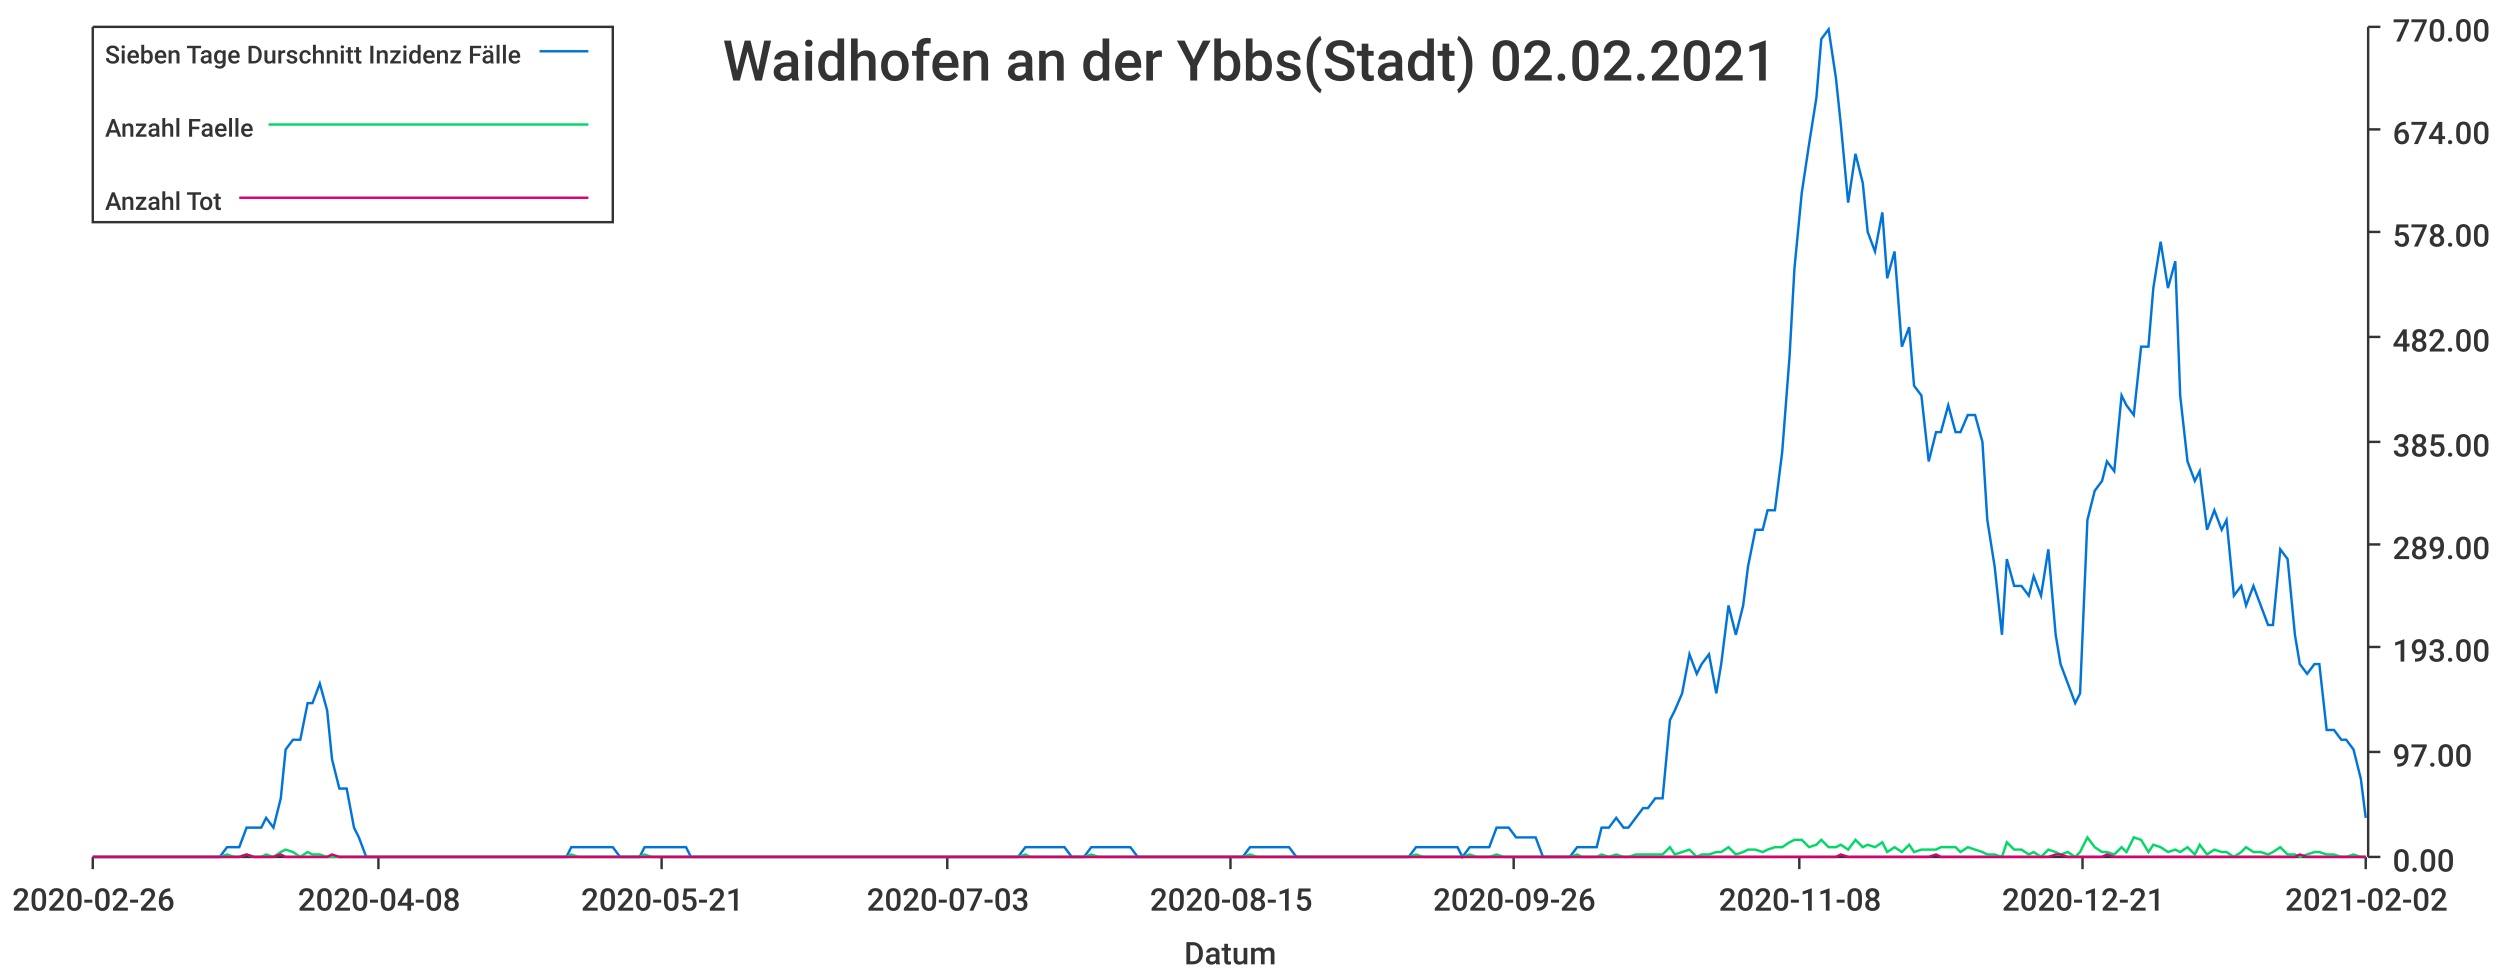
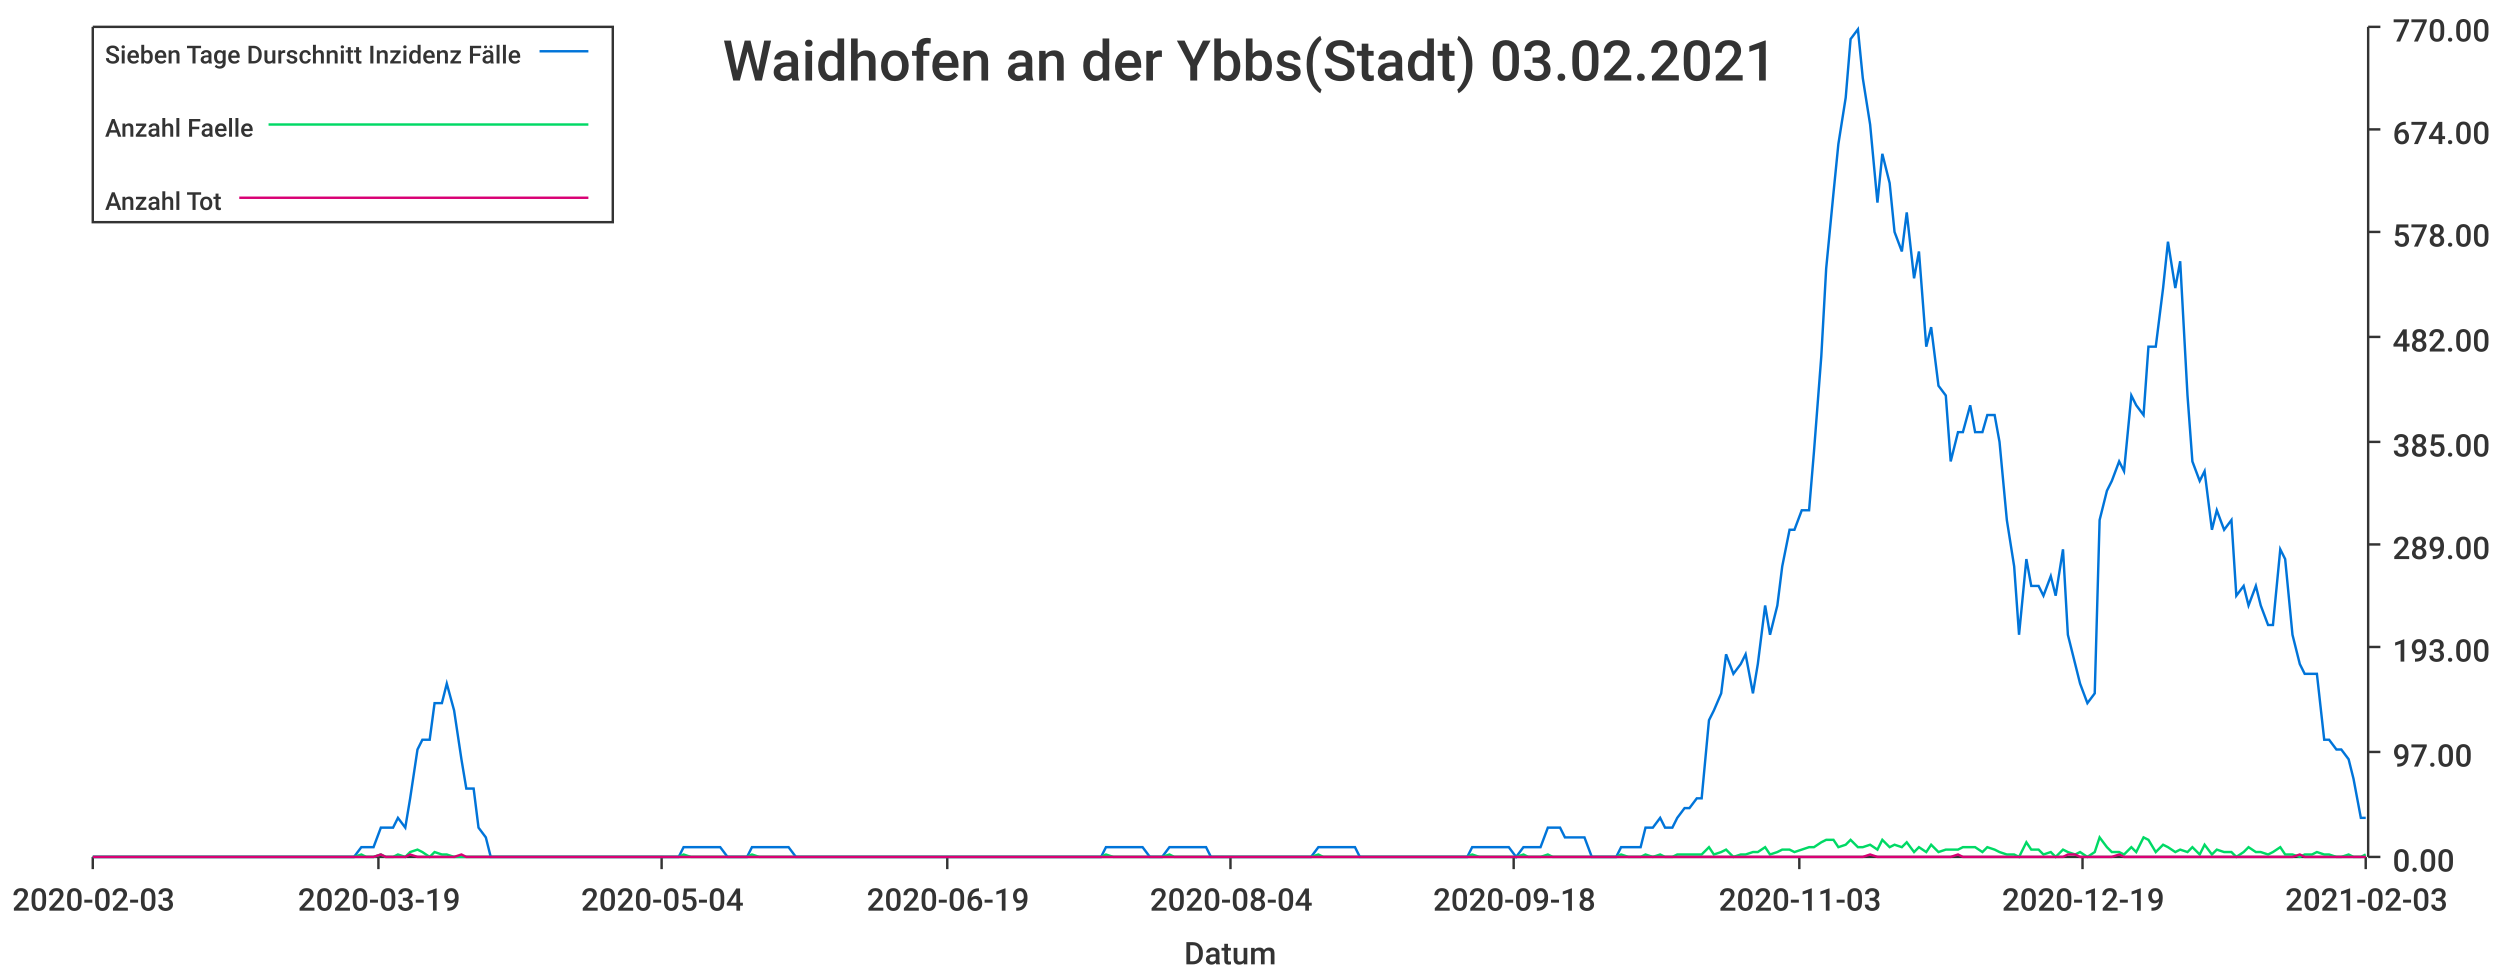
<svg xmlns="http://www.w3.org/2000/svg" width="1024" height="400">\n<path d="M 0 0 L 1024 0 L 1024 400 L 0 400 L 0 0" style="stroke-width:0;stroke:rgba(255,255,255,1.0);fill:rgba(255,255,255,1.0)" />
  <path d="M 38 11 L 969 11 L 969 351 L 38 351 L 38 11" style="stroke-width:0;stroke:rgba(255,255,255,1.0);fill:rgba(255,255,255,1.0)" />
  <path d="M 38 351 L 969 351" style="stroke-width:1;stroke:rgba(51,51,51,1.0);fill:none" />
  <path d="M 38 351 L 38 356" style="stroke-width:1;stroke:rgba(51,51,51,1.0);fill:none" />
-   <text x="5" y="373" style="stroke-width:0;stroke:none;fill:rgba(51,51,51,1.0);font-size:12.8px;font-family:'Roboto Medium',sans-serif">2020-02-26</text>
+   <text x="5" y="373" style="stroke-width:0;stroke:none;fill:rgba(51,51,51,1.0);font-size:12.8px;font-family:'Roboto Medium',sans-serif">2020-02-03</text>
  <path d="M 155 351 L 155 356" style="stroke-width:1;stroke:rgba(51,51,51,1.0);fill:none" />
-   <text x="122" y="373" style="stroke-width:0;stroke:none;fill:rgba(51,51,51,1.0);font-size:12.8px;font-family:'Roboto Medium',sans-serif">2020-04-08</text>
+   <text x="122" y="373" style="stroke-width:0;stroke:none;fill:rgba(51,51,51,1.0);font-size:12.8px;font-family:'Roboto Medium',sans-serif">2020-03-19</text>
  <path d="M 271 351 L 271 356" style="stroke-width:1;stroke:rgba(51,51,51,1.0);fill:none" />
-   <text x="238" y="373" style="stroke-width:0;stroke:none;fill:rgba(51,51,51,1.0);font-size:12.8px;font-family:'Roboto Medium',sans-serif">2020-05-21</text>
+   <text x="238" y="373" style="stroke-width:0;stroke:none;fill:rgba(51,51,51,1.0);font-size:12.8px;font-family:'Roboto Medium',sans-serif">2020-05-04</text>
  <path d="M 388 351 L 388 356" style="stroke-width:1;stroke:rgba(51,51,51,1.0);fill:none" />
-   <text x="355" y="373" style="stroke-width:0;stroke:none;fill:rgba(51,51,51,1.0);font-size:12.8px;font-family:'Roboto Medium',sans-serif">2020-07-03</text>
+   <text x="355" y="373" style="stroke-width:0;stroke:none;fill:rgba(51,51,51,1.0);font-size:12.8px;font-family:'Roboto Medium',sans-serif">2020-06-19</text>
  <path d="M 504 351 L 504 356" style="stroke-width:1;stroke:rgba(51,51,51,1.0);fill:none" />
-   <text x="471" y="373" style="stroke-width:0;stroke:none;fill:rgba(51,51,51,1.0);font-size:12.8px;font-family:'Roboto Medium',sans-serif">2020-08-15</text>
+   <text x="471" y="373" style="stroke-width:0;stroke:none;fill:rgba(51,51,51,1.0);font-size:12.8px;font-family:'Roboto Medium',sans-serif">2020-08-04</text>
  <path d="M 620 351 L 620 356" style="stroke-width:1;stroke:rgba(51,51,51,1.0);fill:none" />
-   <text x="587" y="373" style="stroke-width:0;stroke:none;fill:rgba(51,51,51,1.0);font-size:12.8px;font-family:'Roboto Medium',sans-serif">2020-09-26</text>
+   <text x="587" y="373" style="stroke-width:0;stroke:none;fill:rgba(51,51,51,1.0);font-size:12.8px;font-family:'Roboto Medium',sans-serif">2020-09-18</text>
  <path d="M 737 351 L 737 356" style="stroke-width:1;stroke:rgba(51,51,51,1.0);fill:none" />
-   <text x="704" y="373" style="stroke-width:0;stroke:none;fill:rgba(51,51,51,1.0);font-size:12.8px;font-family:'Roboto Medium',sans-serif">2020-11-08</text>
+   <text x="704" y="373" style="stroke-width:0;stroke:none;fill:rgba(51,51,51,1.0);font-size:12.8px;font-family:'Roboto Medium',sans-serif">2020-11-03</text>
  <path d="M 853 351 L 853 356" style="stroke-width:1;stroke:rgba(51,51,51,1.0);fill:none" />
-   <text x="820" y="373" style="stroke-width:0;stroke:none;fill:rgba(51,51,51,1.0);font-size:12.8px;font-family:'Roboto Medium',sans-serif">2020-12-21</text>
+   <text x="820" y="373" style="stroke-width:0;stroke:none;fill:rgba(51,51,51,1.0);font-size:12.8px;font-family:'Roboto Medium',sans-serif">2020-12-19</text>
  <path d="M 969 351 L 969 356" style="stroke-width:1;stroke:rgba(51,51,51,1.0);fill:none" />
-   <text x="936" y="373" style="stroke-width:0;stroke:none;fill:rgba(51,51,51,1.0);font-size:12.8px;font-family:'Roboto Medium',sans-serif">2021-02-02</text>
+   <text x="936" y="373" style="stroke-width:0;stroke:none;fill:rgba(51,51,51,1.0);font-size:12.8px;font-family:'Roboto Medium',sans-serif">2021-02-03</text>
  <text x="485" y="395" style="stroke-width:0;stroke:none;fill:rgba(51,51,51,1.0);font-size:12.8px;font-family:'Roboto Medium',sans-serif">Datum</text>
  <path d="M 970 351 L 970 11" style="stroke-width:1;stroke:rgba(51,51,51,1.0);fill:none" />
  <path d="M 970 351 L 975 351" style="stroke-width:1;stroke:rgba(51,51,51,1.0);fill:none" />
  <text x="980" y="357" style="stroke-width:0;stroke:none;fill:rgba(51,51,51,1.0);font-size:12.8px;font-family:'Roboto Medium',sans-serif">0.00</text>
  <path d="M 970 308 L 975 308" style="stroke-width:1;stroke:rgba(51,51,51,1.0);fill:none" />
  <text x="980" y="314" style="stroke-width:0;stroke:none;fill:rgba(51,51,51,1.0);font-size:12.8px;font-family:'Roboto Medium',sans-serif">97.00</text>
  <path d="M 970 265 L 975 265" style="stroke-width:1;stroke:rgba(51,51,51,1.0);fill:none" />
  <text x="980" y="271" style="stroke-width:0;stroke:none;fill:rgba(51,51,51,1.0);font-size:12.8px;font-family:'Roboto Medium',sans-serif">193.00</text>
  <path d="M 970 223 L 975 223" style="stroke-width:1;stroke:rgba(51,51,51,1.0);fill:none" />
  <text x="980" y="229" style="stroke-width:0;stroke:none;fill:rgba(51,51,51,1.0);font-size:12.8px;font-family:'Roboto Medium',sans-serif">289.00</text>
  <path d="M 970 181 L 975 181" style="stroke-width:1;stroke:rgba(51,51,51,1.0);fill:none" />
  <text x="980" y="187" style="stroke-width:0;stroke:none;fill:rgba(51,51,51,1.0);font-size:12.8px;font-family:'Roboto Medium',sans-serif">385.00</text>
  <path d="M 970 138 L 975 138" style="stroke-width:1;stroke:rgba(51,51,51,1.0);fill:none" />
  <text x="980" y="144" style="stroke-width:0;stroke:none;fill:rgba(51,51,51,1.0);font-size:12.8px;font-family:'Roboto Medium',sans-serif">482.00</text>
  <path d="M 970 95 L 975 95" style="stroke-width:1;stroke:rgba(51,51,51,1.0);fill:none" />
  <text x="980" y="101" style="stroke-width:0;stroke:none;fill:rgba(51,51,51,1.0);font-size:12.8px;font-family:'Roboto Medium',sans-serif">578.00</text>
  <path d="M 970 53 L 975 53" style="stroke-width:1;stroke:rgba(51,51,51,1.0);fill:none" />
  <text x="980" y="59" style="stroke-width:0;stroke:none;fill:rgba(51,51,51,1.0);font-size:12.8px;font-family:'Roboto Medium',sans-serif">674.00</text>
  <path d="M 970 11 L 975 11" style="stroke-width:1;stroke:rgba(51,51,51,1.0);fill:none" />
  <text x="980" y="17" style="stroke-width:0;stroke:none;fill:rgba(51,51,51,1.0);font-size:12.8px;font-family:'Roboto Medium',sans-serif">770.00</text>
-   <path d="M 38 351 L 41 351 L 44 351 L 47 351 L 49 351 L 52 351 L 55 351 L 58 351 L 60 351 L 63 351 L 66 351 L 68 351 L 71 351 L 74 351 L 77 351 L 79 351 L 82 351 L 85 351 L 87 351 L 90 351 L 93 347 L 96 347 L 98 347 L 101 339 L 104 339 L 107 339 L 109 335 L 112 339 L 115 327 L 117 307 L 120 303 L 123 303 L 126 288 L 128 288 L 131 280 L 134 291 L 136 311 L 139 323 L 142 323 L 145 339 L 147 343 L 150 351 L 153 351 L 156 351 L 158 351 L 161 351 L 164 351 L 166 351 L 169 351 L 172 351 L 175 351 L 177 351 L 180 351 L 183 351 L 185 351 L 188 351 L 191 351 L 194 351 L 196 351 L 199 351 L 202 351 L 205 351 L 207 351 L 210 351 L 213 351 L 215 351 L 218 351 L 221 351 L 224 351 L 226 351 L 229 351 L 232 351 L 234 347 L 237 347 L 240 347 L 243 347 L 245 347 L 248 347 L 251 347 L 254 351 L 256 351 L 259 351 L 262 351 L 264 347 L 267 347 L 270 347 L 273 347 L 275 347 L 278 347 L 281 347 L 283 351 L 286 351 L 289 351 L 292 351 L 294 351 L 297 351 L 300 351 L 303 351 L 305 351 L 308 351 L 311 351 L 313 351 L 316 351 L 319 351 L 322 351 L 324 351 L 327 351 L 330 351 L 332 351 L 335 351 L 338 351 L 341 351 L 343 351 L 346 351 L 349 351 L 352 351 L 354 351 L 357 351 L 360 351 L 362 351 L 365 351 L 368 351 L 371 351 L 373 351 L 376 351 L 379 351 L 381 351 L 384 351 L 387 351 L 390 351 L 392 351 L 395 351 L 398 351 L 401 351 L 403 351 L 406 351 L 409 351 L 411 351 L 414 351 L 417 351 L 420 347 L 422 347 L 425 347 L 428 347 L 430 347 L 433 347 L 436 347 L 439 351 L 441 351 L 444 351 L 447 347 L 450 347 L 452 347 L 455 347 L 458 347 L 460 347 L 463 347 L 466 351 L 469 351 L 471 351 L 474 351 L 477 351 L 479 351 L 482 351 L 485 351 L 488 351 L 490 351 L 493 351 L 496 351 L 499 351 L 501 351 L 504 351 L 507 351 L 509 351 L 512 347 L 515 347 L 518 347 L 520 347 L 523 347 L 526 347 L 528 347 L 531 351 L 534 351 L 537 351 L 539 351 L 542 351 L 545 351 L 548 351 L 550 351 L 553 351 L 556 351 L 558 351 L 561 351 L 564 351 L 567 351 L 569 351 L 572 351 L 575 351 L 577 351 L 580 347 L 583 347 L 586 347 L 588 347 L 591 347 L 594 347 L 597 347 L 599 351 L 602 347 L 605 347 L 607 347 L 610 347 L 613 339 L 616 339 L 618 339 L 621 343 L 624 343 L 626 343 L 629 343 L 632 351 L 635 351 L 637 351 L 640 351 L 643 351 L 646 347 L 648 347 L 651 347 L 654 347 L 656 339 L 659 339 L 662 335 L 665 339 L 667 339 L 670 335 L 673 331 L 675 331 L 678 327 L 681 327 L 684 295 L 686 291 L 689 284 L 692 268 L 695 276 L 697 272 L 700 268 L 703 284 L 705 272 L 708 248 L 711 260 L 714 248 L 716 232 L 719 217 L 722 217 L 724 209 L 727 209 L 730 185 L 733 146 L 735 110 L 738 79 L 741 59 L 744 40 L 746 16 L 749 12 L 752 32 L 754 51 L 757 83 L 760 63 L 763 75 L 765 95 L 768 103 L 771 87 L 773 114 L 776 103 L 779 142 L 782 134 L 784 158 L 787 162 L 790 189 L 793 177 L 795 177 L 798 166 L 801 177 L 803 177 L 806 170 L 809 170 L 812 181 L 814 213 L 817 232 L 820 260 L 822 229 L 825 240 L 828 240 L 831 244 L 833 236 L 836 244 L 839 225 L 842 260 L 844 272 L 847 280 L 850 288 L 852 284 L 855 213 L 858 201 L 861 197 L 863 189 L 866 193 L 869 162 L 871 166 L 874 170 L 877 142 L 880 142 L 882 118 L 885 99 L 888 118 L 891 107 L 893 162 L 896 189 L 899 197 L 901 193 L 904 217 L 907 209 L 910 217 L 912 213 L 915 244 L 918 240 L 920 248 L 923 240 L 926 248 L 929 256 L 931 256 L 934 225 L 937 229 L 940 260 L 942 272 L 945 276 L 948 272 L 950 272 L 953 299 L 956 299 L 959 303 L 961 303 L 964 307 L 967 319 L 969 335" style="stroke-width:1;stroke:rgba(0,116,217,1.0);fill:none" />
-   <path d="M 38 351 L 41 351 L 44 351 L 47 351 L 49 351 L 52 351 L 55 351 L 58 351 L 60 351 L 63 351 L 66 351 L 68 351 L 71 351 L 74 351 L 77 351 L 79 351 L 82 351 L 85 351 L 87 351 L 90 351 L 93 350 L 96 351 L 98 351 L 101 350 L 104 351 L 107 351 L 109 350 L 112 351 L 115 349 L 117 348 L 120 349 L 123 351 L 126 349 L 128 350 L 131 350 L 134 351 L 136 351 L 139 351 L 142 351 L 145 351 L 147 351 L 150 351 L 153 351 L 156 351 L 158 351 L 161 351 L 164 351 L 166 351 L 169 351 L 172 351 L 175 351 L 177 351 L 180 351 L 183 351 L 185 351 L 188 351 L 191 351 L 194 351 L 196 351 L 199 351 L 202 351 L 205 351 L 207 351 L 210 351 L 213 351 L 215 351 L 218 351 L 221 351 L 224 351 L 226 351 L 229 351 L 232 351 L 234 350 L 237 351 L 240 351 L 243 351 L 245 351 L 248 351 L 251 351 L 254 351 L 256 351 L 259 351 L 262 351 L 264 350 L 267 351 L 270 351 L 273 351 L 275 351 L 278 351 L 281 351 L 283 351 L 286 351 L 289 351 L 292 351 L 294 351 L 297 351 L 300 351 L 303 351 L 305 351 L 308 351 L 311 351 L 313 351 L 316 351 L 319 351 L 322 351 L 324 351 L 327 351 L 330 351 L 332 351 L 335 351 L 338 351 L 341 351 L 343 351 L 346 351 L 349 351 L 352 351 L 354 351 L 357 351 L 360 351 L 362 351 L 365 351 L 368 351 L 371 351 L 373 351 L 376 351 L 379 351 L 381 351 L 384 351 L 387 351 L 390 351 L 392 351 L 395 351 L 398 351 L 401 351 L 403 351 L 406 351 L 409 351 L 411 351 L 414 351 L 417 351 L 420 350 L 422 351 L 425 351 L 428 351 L 430 351 L 433 351 L 436 351 L 439 351 L 441 351 L 444 351 L 447 350 L 450 351 L 452 351 L 455 351 L 458 351 L 460 351 L 463 351 L 466 351 L 469 351 L 471 351 L 474 351 L 477 351 L 479 351 L 482 351 L 485 351 L 488 351 L 490 351 L 493 351 L 496 351 L 499 351 L 501 351 L 504 351 L 507 351 L 509 351 L 512 350 L 515 351 L 518 351 L 520 351 L 523 351 L 526 351 L 528 351 L 531 351 L 534 351 L 537 351 L 539 351 L 542 351 L 545 351 L 548 351 L 550 351 L 553 351 L 556 351 L 558 351 L 561 351 L 564 351 L 567 351 L 569 351 L 572 351 L 575 351 L 577 351 L 580 350 L 583 351 L 586 351 L 588 351 L 591 351 L 594 351 L 597 351 L 599 351 L 602 350 L 605 351 L 607 351 L 610 351 L 613 350 L 616 351 L 618 351 L 621 351 L 624 351 L 626 351 L 629 351 L 632 351 L 635 351 L 637 351 L 640 351 L 643 351 L 646 350 L 648 351 L 651 351 L 654 351 L 656 350 L 659 351 L 662 350 L 665 351 L 667 351 L 670 350 L 673 350 L 675 350 L 678 350 L 681 350 L 684 347 L 686 350 L 689 349 L 692 348 L 695 351 L 697 350 L 700 350 L 703 349 L 705 349 L 708 347 L 711 350 L 714 349 L 716 348 L 719 348 L 722 349 L 724 348 L 727 347 L 730 347 L 733 345 L 735 344 L 738 344 L 741 347 L 744 346 L 746 344 L 749 347 L 752 347 L 754 346 L 757 348 L 760 344 L 763 347 L 765 346 L 768 347 L 771 345 L 773 349 L 776 347 L 779 349 L 782 346 L 784 349 L 787 348 L 790 348 L 793 348 L 795 347 L 798 347 L 801 347 L 803 349 L 806 347 L 809 348 L 812 349 L 814 350 L 817 350 L 820 351 L 822 345 L 825 348 L 828 348 L 831 350 L 833 349 L 836 351 L 839 348 L 842 349 L 844 350 L 847 349 L 850 351 L 852 349 L 855 343 L 858 347 L 861 349 L 863 349 L 866 350 L 869 347 L 871 349 L 874 343 L 877 344 L 880 349 L 882 346 L 885 347 L 888 349 L 891 348 L 893 349 L 896 347 L 899 350 L 901 346 L 904 350 L 907 348 L 910 349 L 912 349 L 915 351 L 918 349 L 920 347 L 923 349 L 926 349 L 929 350 L 931 349 L 934 347 L 937 350 L 940 350 L 942 351 L 945 350 L 948 349 L 950 349 L 953 350 L 956 350 L 959 351 L 961 351 L 964 350 L 967 351 L 969 351" style="stroke-width:1;stroke:rgba(0,217,101,1.0);fill:none" />
-   <path d="M 38 351 L 41 351 L 44 351 L 47 351 L 49 351 L 52 351 L 55 351 L 58 351 L 60 351 L 63 351 L 66 351 L 68 351 L 71 351 L 74 351 L 77 351 L 79 351 L 82 351 L 85 351 L 87 351 L 90 351 L 93 351 L 96 351 L 98 351 L 101 350 L 104 351 L 107 351 L 109 351 L 112 351 L 115 350 L 117 351 L 120 351 L 123 351 L 126 351 L 128 351 L 131 351 L 134 351 L 136 350 L 139 351 L 142 351 L 145 351 L 147 351 L 150 351 L 153 351 L 156 351 L 158 351 L 161 351 L 164 351 L 166 351 L 169 351 L 172 351 L 175 351 L 177 351 L 180 351 L 183 351 L 185 351 L 188 351 L 191 351 L 194 351 L 196 351 L 199 351 L 202 351 L 205 351 L 207 351 L 210 351 L 213 351 L 215 351 L 218 351 L 221 351 L 224 351 L 226 351 L 229 351 L 232 351 L 234 351 L 237 351 L 240 351 L 243 351 L 245 351 L 248 351 L 251 351 L 254 351 L 256 351 L 259 351 L 262 351 L 264 351 L 267 351 L 270 351 L 273 351 L 275 351 L 278 351 L 281 351 L 283 351 L 286 351 L 289 351 L 292 351 L 294 351 L 297 351 L 300 351 L 303 351 L 305 351 L 308 351 L 311 351 L 313 351 L 316 351 L 319 351 L 322 351 L 324 351 L 327 351 L 330 351 L 332 351 L 335 351 L 338 351 L 341 351 L 343 351 L 346 351 L 349 351 L 352 351 L 354 351 L 357 351 L 360 351 L 362 351 L 365 351 L 368 351 L 371 351 L 373 351 L 376 351 L 379 351 L 381 351 L 384 351 L 387 351 L 390 351 L 392 351 L 395 351 L 398 351 L 401 351 L 403 351 L 406 351 L 409 351 L 411 351 L 414 351 L 417 351 L 420 351 L 422 351 L 425 351 L 428 351 L 430 351 L 433 351 L 436 351 L 439 351 L 441 351 L 444 351 L 447 351 L 450 351 L 452 351 L 455 351 L 458 351 L 460 351 L 463 351 L 466 351 L 469 351 L 471 351 L 474 351 L 477 351 L 479 351 L 482 351 L 485 351 L 488 351 L 490 351 L 493 351 L 496 351 L 499 351 L 501 351 L 504 351 L 507 351 L 509 351 L 512 351 L 515 351 L 518 351 L 520 351 L 523 351 L 526 351 L 528 351 L 531 351 L 534 351 L 537 351 L 539 351 L 542 351 L 545 351 L 548 351 L 550 351 L 553 351 L 556 351 L 558 351 L 561 351 L 564 351 L 567 351 L 569 351 L 572 351 L 575 351 L 577 351 L 580 351 L 583 351 L 586 351 L 588 351 L 591 351 L 594 351 L 597 351 L 599 351 L 602 351 L 605 351 L 607 351 L 610 351 L 613 351 L 616 351 L 618 351 L 621 351 L 624 351 L 626 351 L 629 351 L 632 351 L 635 351 L 637 351 L 640 351 L 643 351 L 646 351 L 648 351 L 651 351 L 654 351 L 656 351 L 659 351 L 662 351 L 665 351 L 667 351 L 670 351 L 673 351 L 675 351 L 678 351 L 681 351 L 684 351 L 686 351 L 689 351 L 692 351 L 695 351 L 697 351 L 700 351 L 703 351 L 705 351 L 708 351 L 711 351 L 714 351 L 716 351 L 719 351 L 722 351 L 724 351 L 727 351 L 730 351 L 733 351 L 735 351 L 738 351 L 741 351 L 744 351 L 746 351 L 749 351 L 752 351 L 754 350 L 757 351 L 760 351 L 763 351 L 765 351 L 768 351 L 771 351 L 773 351 L 776 351 L 779 351 L 782 351 L 784 351 L 787 351 L 790 351 L 793 350 L 795 351 L 798 351 L 801 351 L 803 351 L 806 351 L 809 351 L 812 351 L 814 351 L 817 351 L 820 351 L 822 351 L 825 351 L 828 351 L 831 351 L 833 351 L 836 351 L 839 351 L 842 350 L 844 350 L 847 351 L 850 351 L 852 351 L 855 351 L 858 351 L 861 351 L 863 350 L 866 351 L 869 351 L 871 351 L 874 351 L 877 351 L 880 351 L 882 351 L 885 351 L 888 351 L 891 351 L 893 351 L 896 351 L 899 351 L 901 351 L 904 351 L 907 351 L 910 351 L 912 351 L 915 351 L 918 351 L 920 351 L 923 351 L 926 351 L 929 351 L 931 351 L 934 351 L 937 351 L 940 351 L 942 350 L 945 351 L 948 351 L 950 351 L 953 351 L 956 351 L 959 351 L 961 351 L 964 351 L 967 351 L 969 351" style="stroke-width:1;stroke:rgba(217,0,116,1.0);fill:none" />
-   <text x="296" y="33" style="stroke-width:0;stroke:none;fill:rgba(51,51,51,1.0);font-size:23.0px;font-family:'Roboto Medium',sans-serif">Waidhofen an der Ybbs(Stadt) 02.02.2021</text>
+   <path d="M 38 351 L 41 351 L 44 351 L 46 351 L 49 351 L 51 351 L 54 351 L 56 351 L 59 351 L 61 351 L 64 351 L 66 351 L 69 351 L 72 351 L 74 351 L 77 351 L 79 351 L 82 351 L 84 351 L 87 351 L 89 351 L 92 351 L 94 351 L 97 351 L 100 351 L 102 351 L 105 351 L 107 351 L 110 351 L 112 351 L 115 351 L 117 351 L 120 351 L 122 351 L 125 351 L 128 351 L 130 351 L 133 351 L 135 351 L 138 351 L 140 351 L 143 351 L 145 351 L 148 347 L 150 347 L 153 347 L 156 339 L 158 339 L 161 339 L 163 335 L 166 339 L 168 327 L 171 307 L 173 303 L 176 303 L 178 288 L 181 288 L 183 280 L 186 291 L 189 311 L 191 323 L 194 323 L 196 339 L 199 343 L 201 351 L 204 351 L 206 351 L 209 351 L 211 351 L 214 351 L 217 351 L 219 351 L 222 351 L 224 351 L 227 351 L 229 351 L 232 351 L 234 351 L 237 351 L 239 351 L 242 351 L 245 351 L 247 351 L 250 351 L 252 351 L 255 351 L 257 351 L 260 351 L 262 351 L 265 351 L 267 351 L 270 351 L 273 351 L 275 351 L 278 351 L 280 347 L 283 347 L 285 347 L 288 347 L 290 347 L 293 347 L 295 347 L 298 351 L 301 351 L 303 351 L 306 351 L 308 347 L 311 347 L 313 347 L 316 347 L 318 347 L 321 347 L 323 347 L 326 351 L 328 351 L 331 351 L 334 351 L 336 351 L 339 351 L 341 351 L 344 351 L 346 351 L 349 351 L 351 351 L 354 351 L 356 351 L 359 351 L 362 351 L 364 351 L 367 351 L 369 351 L 372 351 L 374 351 L 377 351 L 379 351 L 382 351 L 384 351 L 387 351 L 390 351 L 392 351 L 395 351 L 397 351 L 400 351 L 402 351 L 405 351 L 407 351 L 410 351 L 412 351 L 415 351 L 418 351 L 420 351 L 423 351 L 425 351 L 428 351 L 430 351 L 433 351 L 435 351 L 438 351 L 440 351 L 443 351 L 445 351 L 448 351 L 451 351 L 453 347 L 456 347 L 458 347 L 461 347 L 463 347 L 466 347 L 468 347 L 471 351 L 473 351 L 476 351 L 479 347 L 481 347 L 484 347 L 486 347 L 489 347 L 491 347 L 494 347 L 496 351 L 499 351 L 501 351 L 504 351 L 507 351 L 509 351 L 512 351 L 514 351 L 517 351 L 519 351 L 522 351 L 524 351 L 527 351 L 529 351 L 532 351 L 535 351 L 537 351 L 540 347 L 542 347 L 545 347 L 547 347 L 550 347 L 552 347 L 555 347 L 557 351 L 560 351 L 563 351 L 565 351 L 568 351 L 570 351 L 573 351 L 575 351 L 578 351 L 580 351 L 583 351 L 585 351 L 588 351 L 590 351 L 593 351 L 596 351 L 598 351 L 601 351 L 603 347 L 606 347 L 608 347 L 611 347 L 613 347 L 616 347 L 618 347 L 621 351 L 624 347 L 626 347 L 629 347 L 631 347 L 634 339 L 636 339 L 639 339 L 641 343 L 644 343 L 646 343 L 649 343 L 652 351 L 654 351 L 657 351 L 659 351 L 662 351 L 664 347 L 667 347 L 669 347 L 672 347 L 674 339 L 677 339 L 680 335 L 682 339 L 685 339 L 687 335 L 690 331 L 692 331 L 695 327 L 697 327 L 700 295 L 702 291 L 705 284 L 707 268 L 710 276 L 713 272 L 715 268 L 718 284 L 720 272 L 723 248 L 725 260 L 728 248 L 730 232 L 733 217 L 735 217 L 738 209 L 741 209 L 743 185 L 746 146 L 748 110 L 751 79 L 753 59 L 756 40 L 758 16 L 761 12 L 763 32 L 766 51 L 769 83 L 771 63 L 774 75 L 776 95 L 779 103 L 781 87 L 784 114 L 786 103 L 789 142 L 791 134 L 794 158 L 797 162 L 799 189 L 802 177 L 804 177 L 807 166 L 809 177 L 812 177 L 814 170 L 817 170 L 819 181 L 822 213 L 825 232 L 827 260 L 830 229 L 832 240 L 835 240 L 837 244 L 840 236 L 842 244 L 845 225 L 847 260 L 850 272 L 852 280 L 855 288 L 858 284 L 860 213 L 863 201 L 865 197 L 868 189 L 870 193 L 873 162 L 875 166 L 878 170 L 880 142 L 883 142 L 886 118 L 888 99 L 891 118 L 893 107 L 896 162 L 898 189 L 901 197 L 903 193 L 906 217 L 908 209 L 911 217 L 914 213 L 916 244 L 919 240 L 921 248 L 924 240 L 926 248 L 929 256 L 931 256 L 934 225 L 936 229 L 939 260 L 942 272 L 944 276 L 947 276 L 949 276 L 952 303 L 954 303 L 957 307 L 959 307 L 962 311 L 964 319 L 967 335 L 969 335" style="stroke-width:1;stroke:rgba(0,116,217,1.0);fill:none" />
+   <path d="M 38 351 L 41 351 L 44 351 L 46 351 L 49 351 L 51 351 L 54 351 L 56 351 L 59 351 L 61 351 L 64 351 L 66 351 L 69 351 L 72 351 L 74 351 L 77 351 L 79 351 L 82 351 L 84 351 L 87 351 L 89 351 L 92 351 L 94 351 L 97 351 L 100 351 L 102 351 L 105 351 L 107 351 L 110 351 L 112 351 L 115 351 L 117 351 L 120 351 L 122 351 L 125 351 L 128 351 L 130 351 L 133 351 L 135 351 L 138 351 L 140 351 L 143 351 L 145 351 L 148 350 L 150 351 L 153 351 L 156 350 L 158 351 L 161 351 L 163 350 L 166 351 L 168 349 L 171 348 L 173 349 L 176 351 L 178 349 L 181 350 L 183 350 L 186 351 L 189 351 L 191 351 L 194 351 L 196 351 L 199 351 L 201 351 L 204 351 L 206 351 L 209 351 L 211 351 L 214 351 L 217 351 L 219 351 L 222 351 L 224 351 L 227 351 L 229 351 L 232 351 L 234 351 L 237 351 L 239 351 L 242 351 L 245 351 L 247 351 L 250 351 L 252 351 L 255 351 L 257 351 L 260 351 L 262 351 L 265 351 L 267 351 L 270 351 L 273 351 L 275 351 L 278 351 L 280 350 L 283 351 L 285 351 L 288 351 L 290 351 L 293 351 L 295 351 L 298 351 L 301 351 L 303 351 L 306 351 L 308 350 L 311 351 L 313 351 L 316 351 L 318 351 L 321 351 L 323 351 L 326 351 L 328 351 L 331 351 L 334 351 L 336 351 L 339 351 L 341 351 L 344 351 L 346 351 L 349 351 L 351 351 L 354 351 L 356 351 L 359 351 L 362 351 L 364 351 L 367 351 L 369 351 L 372 351 L 374 351 L 377 351 L 379 351 L 382 351 L 384 351 L 387 351 L 390 351 L 392 351 L 395 351 L 397 351 L 400 351 L 402 351 L 405 351 L 407 351 L 410 351 L 412 351 L 415 351 L 418 351 L 420 351 L 423 351 L 425 351 L 428 351 L 430 351 L 433 351 L 435 351 L 438 351 L 440 351 L 443 351 L 445 351 L 448 351 L 451 351 L 453 350 L 456 351 L 458 351 L 461 351 L 463 351 L 466 351 L 468 351 L 471 351 L 473 351 L 476 351 L 479 350 L 481 351 L 484 351 L 486 351 L 489 351 L 491 351 L 494 351 L 496 351 L 499 351 L 501 351 L 504 351 L 507 351 L 509 351 L 512 351 L 514 351 L 517 351 L 519 351 L 522 351 L 524 351 L 527 351 L 529 351 L 532 351 L 535 351 L 537 351 L 540 350 L 542 351 L 545 351 L 547 351 L 550 351 L 552 351 L 555 351 L 557 351 L 560 351 L 563 351 L 565 351 L 568 351 L 570 351 L 573 351 L 575 351 L 578 351 L 580 351 L 583 351 L 585 351 L 588 351 L 590 351 L 593 351 L 596 351 L 598 351 L 601 351 L 603 350 L 606 351 L 608 351 L 611 351 L 613 351 L 616 351 L 618 351 L 621 351 L 624 350 L 626 351 L 629 351 L 631 351 L 634 350 L 636 351 L 639 351 L 641 351 L 644 351 L 646 351 L 649 351 L 652 351 L 654 351 L 657 351 L 659 351 L 662 351 L 664 350 L 667 351 L 669 351 L 672 351 L 674 350 L 677 351 L 680 350 L 682 351 L 685 351 L 687 350 L 690 350 L 692 350 L 695 350 L 697 350 L 700 347 L 702 350 L 705 349 L 707 348 L 710 351 L 713 350 L 715 350 L 718 349 L 720 349 L 723 347 L 725 350 L 728 349 L 730 348 L 733 348 L 735 349 L 738 348 L 741 347 L 743 347 L 746 345 L 748 344 L 751 344 L 753 347 L 756 346 L 758 344 L 761 347 L 763 347 L 766 346 L 769 348 L 771 344 L 774 347 L 776 346 L 779 347 L 781 345 L 784 349 L 786 347 L 789 349 L 791 346 L 794 349 L 797 348 L 799 348 L 802 348 L 804 347 L 807 347 L 809 347 L 812 349 L 814 347 L 817 348 L 819 349 L 822 350 L 825 350 L 827 351 L 830 345 L 832 348 L 835 348 L 837 350 L 840 349 L 842 351 L 845 348 L 847 349 L 850 350 L 852 349 L 855 351 L 858 349 L 860 343 L 863 347 L 865 349 L 868 349 L 870 350 L 873 347 L 875 349 L 878 343 L 880 344 L 883 349 L 886 346 L 888 347 L 891 349 L 893 348 L 896 349 L 898 347 L 901 350 L 903 346 L 906 350 L 908 348 L 911 349 L 914 349 L 916 351 L 919 349 L 921 347 L 924 349 L 926 349 L 929 350 L 931 349 L 934 347 L 936 350 L 939 350 L 942 351 L 944 350 L 947 350 L 949 349 L 952 350 L 954 350 L 957 351 L 959 351 L 962 350 L 964 351 L 967 351 L 969 350" style="stroke-width:1;stroke:rgba(0,217,101,1.0);fill:none" />
+   <path d="M 38 351 L 41 351 L 44 351 L 46 351 L 49 351 L 51 351 L 54 351 L 56 351 L 59 351 L 61 351 L 64 351 L 66 351 L 69 351 L 72 351 L 74 351 L 77 351 L 79 351 L 82 351 L 84 351 L 87 351 L 89 351 L 92 351 L 94 351 L 97 351 L 100 351 L 102 351 L 105 351 L 107 351 L 110 351 L 112 351 L 115 351 L 117 351 L 120 351 L 122 351 L 125 351 L 128 351 L 130 351 L 133 351 L 135 351 L 138 351 L 140 351 L 143 351 L 145 351 L 148 351 L 150 351 L 153 351 L 156 350 L 158 351 L 161 351 L 163 351 L 166 351 L 168 350 L 171 351 L 173 351 L 176 351 L 178 351 L 181 351 L 183 351 L 186 351 L 189 350 L 191 351 L 194 351 L 196 351 L 199 351 L 201 351 L 204 351 L 206 351 L 209 351 L 211 351 L 214 351 L 217 351 L 219 351 L 222 351 L 224 351 L 227 351 L 229 351 L 232 351 L 234 351 L 237 351 L 239 351 L 242 351 L 245 351 L 247 351 L 250 351 L 252 351 L 255 351 L 257 351 L 260 351 L 262 351 L 265 351 L 267 351 L 270 351 L 273 351 L 275 351 L 278 351 L 280 351 L 283 351 L 285 351 L 288 351 L 290 351 L 293 351 L 295 351 L 298 351 L 301 351 L 303 351 L 306 351 L 308 351 L 311 351 L 313 351 L 316 351 L 318 351 L 321 351 L 323 351 L 326 351 L 328 351 L 331 351 L 334 351 L 336 351 L 339 351 L 341 351 L 344 351 L 346 351 L 349 351 L 351 351 L 354 351 L 356 351 L 359 351 L 362 351 L 364 351 L 367 351 L 369 351 L 372 351 L 374 351 L 377 351 L 379 351 L 382 351 L 384 351 L 387 351 L 390 351 L 392 351 L 395 351 L 397 351 L 400 351 L 402 351 L 405 351 L 407 351 L 410 351 L 412 351 L 415 351 L 418 351 L 420 351 L 423 351 L 425 351 L 428 351 L 430 351 L 433 351 L 435 351 L 438 351 L 440 351 L 443 351 L 445 351 L 448 351 L 451 351 L 453 351 L 456 351 L 458 351 L 461 351 L 463 351 L 466 351 L 468 351 L 471 351 L 473 351 L 476 351 L 479 351 L 481 351 L 484 351 L 486 351 L 489 351 L 491 351 L 494 351 L 496 351 L 499 351 L 501 351 L 504 351 L 507 351 L 509 351 L 512 351 L 514 351 L 517 351 L 519 351 L 522 351 L 524 351 L 527 351 L 529 351 L 532 351 L 535 351 L 537 351 L 540 351 L 542 351 L 545 351 L 547 351 L 550 351 L 552 351 L 555 351 L 557 351 L 560 351 L 563 351 L 565 351 L 568 351 L 570 351 L 573 351 L 575 351 L 578 351 L 580 351 L 583 351 L 585 351 L 588 351 L 590 351 L 593 351 L 596 351 L 598 351 L 601 351 L 603 351 L 606 351 L 608 351 L 611 351 L 613 351 L 616 351 L 618 351 L 621 351 L 624 351 L 626 351 L 629 351 L 631 351 L 634 351 L 636 351 L 639 351 L 641 351 L 644 351 L 646 351 L 649 351 L 652 351 L 654 351 L 657 351 L 659 351 L 662 351 L 664 351 L 667 351 L 669 351 L 672 351 L 674 351 L 677 351 L 680 351 L 682 351 L 685 351 L 687 351 L 690 351 L 692 351 L 695 351 L 697 351 L 700 351 L 702 351 L 705 351 L 707 351 L 710 351 L 713 351 L 715 351 L 718 351 L 720 351 L 723 351 L 725 351 L 728 351 L 730 351 L 733 351 L 735 351 L 738 351 L 741 351 L 743 351 L 746 351 L 748 351 L 751 351 L 753 351 L 756 351 L 758 351 L 761 351 L 763 351 L 766 350 L 769 351 L 771 351 L 774 351 L 776 351 L 779 351 L 781 351 L 784 351 L 786 351 L 789 351 L 791 351 L 794 351 L 797 351 L 799 351 L 802 350 L 804 351 L 807 351 L 809 351 L 812 351 L 814 351 L 817 351 L 819 351 L 822 351 L 825 351 L 827 351 L 830 351 L 832 351 L 835 351 L 837 351 L 840 351 L 842 351 L 845 351 L 847 350 L 850 350 L 852 351 L 855 351 L 858 351 L 860 351 L 863 351 L 865 351 L 868 350 L 870 351 L 873 351 L 875 351 L 878 351 L 880 351 L 883 351 L 886 351 L 888 351 L 891 351 L 893 351 L 896 351 L 898 351 L 901 351 L 903 351 L 906 351 L 908 351 L 911 351 L 914 351 L 916 351 L 919 351 L 921 351 L 924 351 L 926 351 L 929 351 L 931 351 L 934 351 L 936 351 L 939 351 L 942 350 L 944 351 L 947 351 L 949 351 L 952 351 L 954 351 L 957 351 L 959 351 L 962 351 L 964 351 L 967 351 L 969 351" style="stroke-width:1;stroke:rgba(217,0,116,1.0);fill:none" />
+   <text x="296" y="33" style="stroke-width:0;stroke:none;fill:rgba(51,51,51,1.0);font-size:23.0px;font-family:'Roboto Medium',sans-serif">Waidhofen an der Ybbs(Stadt) 03.02.2021</text>
  <path d="M 38 11 L 251 11 L 251 91 L 38 91 L 38 11" style="stroke-width:1;stroke:rgba(51,51,51,1.0);fill:rgba(255,255,255,1.0)" />
  <text x="43" y="26" style="stroke-width:0;stroke:none;fill:rgba(51,51,51,1.0);font-size:10.2px;font-family:'Roboto Medium',sans-serif">Sieben Tage Durschnitt Inzidenz Fälle</text>
  <path d="M 221 21 L 241 21" style="stroke-width:1;stroke:rgba(0,116,217,1.0);fill:none" />
  <text x="43" y="56" style="stroke-width:0;stroke:none;fill:rgba(51,51,51,1.0);font-size:10.2px;font-family:'Roboto Medium',sans-serif">Anzahl Faelle</text>
  <path d="M 110 51 L 241 51" style="stroke-width:1;stroke:rgba(0,217,101,1.0);fill:none" />
  <text x="43" y="86" style="stroke-width:0;stroke:none;fill:rgba(51,51,51,1.0);font-size:10.2px;font-family:'Roboto Medium',sans-serif">Anzahl Tot</text>
  <path d="M 98 81 L 241 81" style="stroke-width:1;stroke:rgba(217,0,116,1.0);fill:none" />
</svg>
